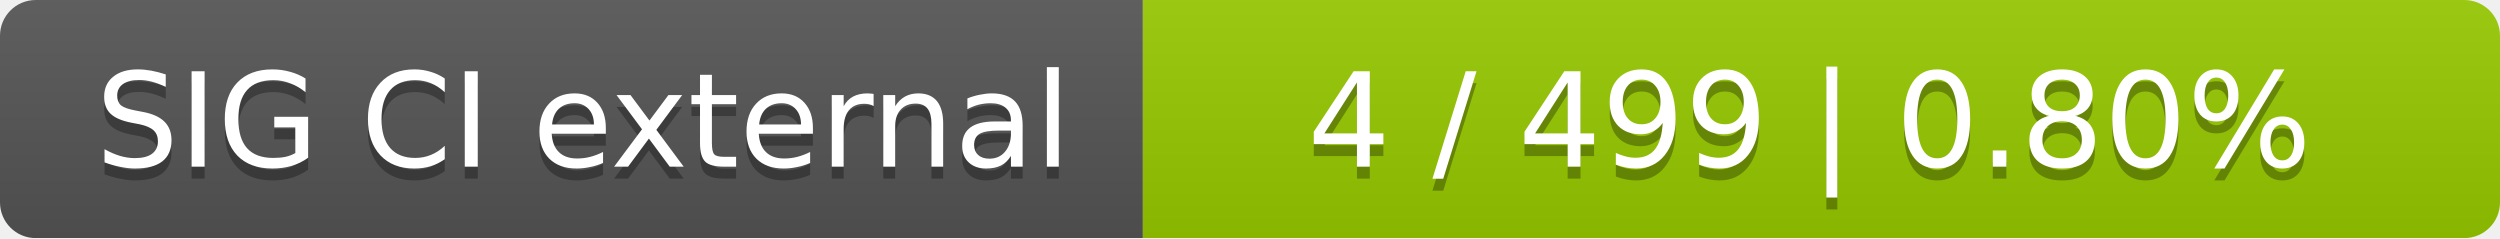
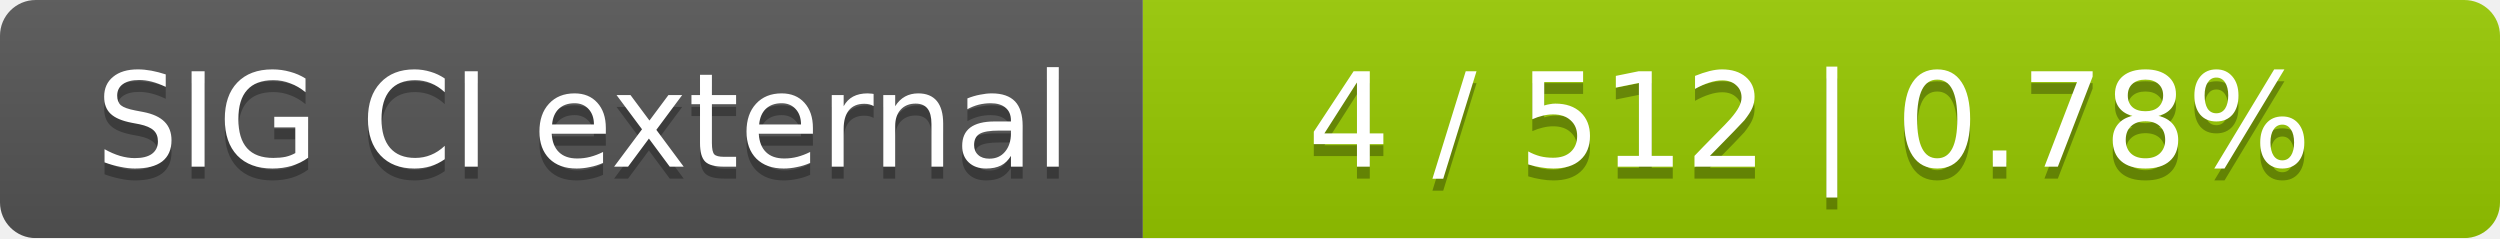
<svg xmlns="http://www.w3.org/2000/svg" width="210" height="20">
  <linearGradient id="smooth" x2="0" y2="100%">
    <stop offset="0" stop-color="#bbb" stop-opacity=".1" />
    <stop offset="1" stop-opacity=".1" />
  </linearGradient>
  <mask id="round">
    <rect width="210" height="20" rx="3" fill="#fff" />
  </mask>
  <g mask="url(#round)">
    <rect width="96" height="20" fill="#555" />
    <rect x="96" width="114" height="20" fill="#97ca00" />
    <rect width="210" height="20" fill="url(#smooth)" />
  </g>
  <g fill="#fff" text-anchor="middle" font-family="DejaVu Sans,Verdana,Geneva,sans-serif" font-size="11">
    <text x="49" y="15" fill="#010101" fill-opacity=".3">SIG CI external</text>
    <text x="49" y="14">SIG CI external</text>
-     <text x="152" y="15" fill="#010101" fill-opacity=".3">4 / 499    |    0.80%</text>
-     <text x="152" y="14">4 / 499    |    0.80%</text>
+     <text x="152" y="15" fill="#010101" fill-opacity=".3">4 / 512    |    0.78%</text>
+     <text x="152" y="14">4 / 512    |    0.78%</text>
  </g>
</svg>
